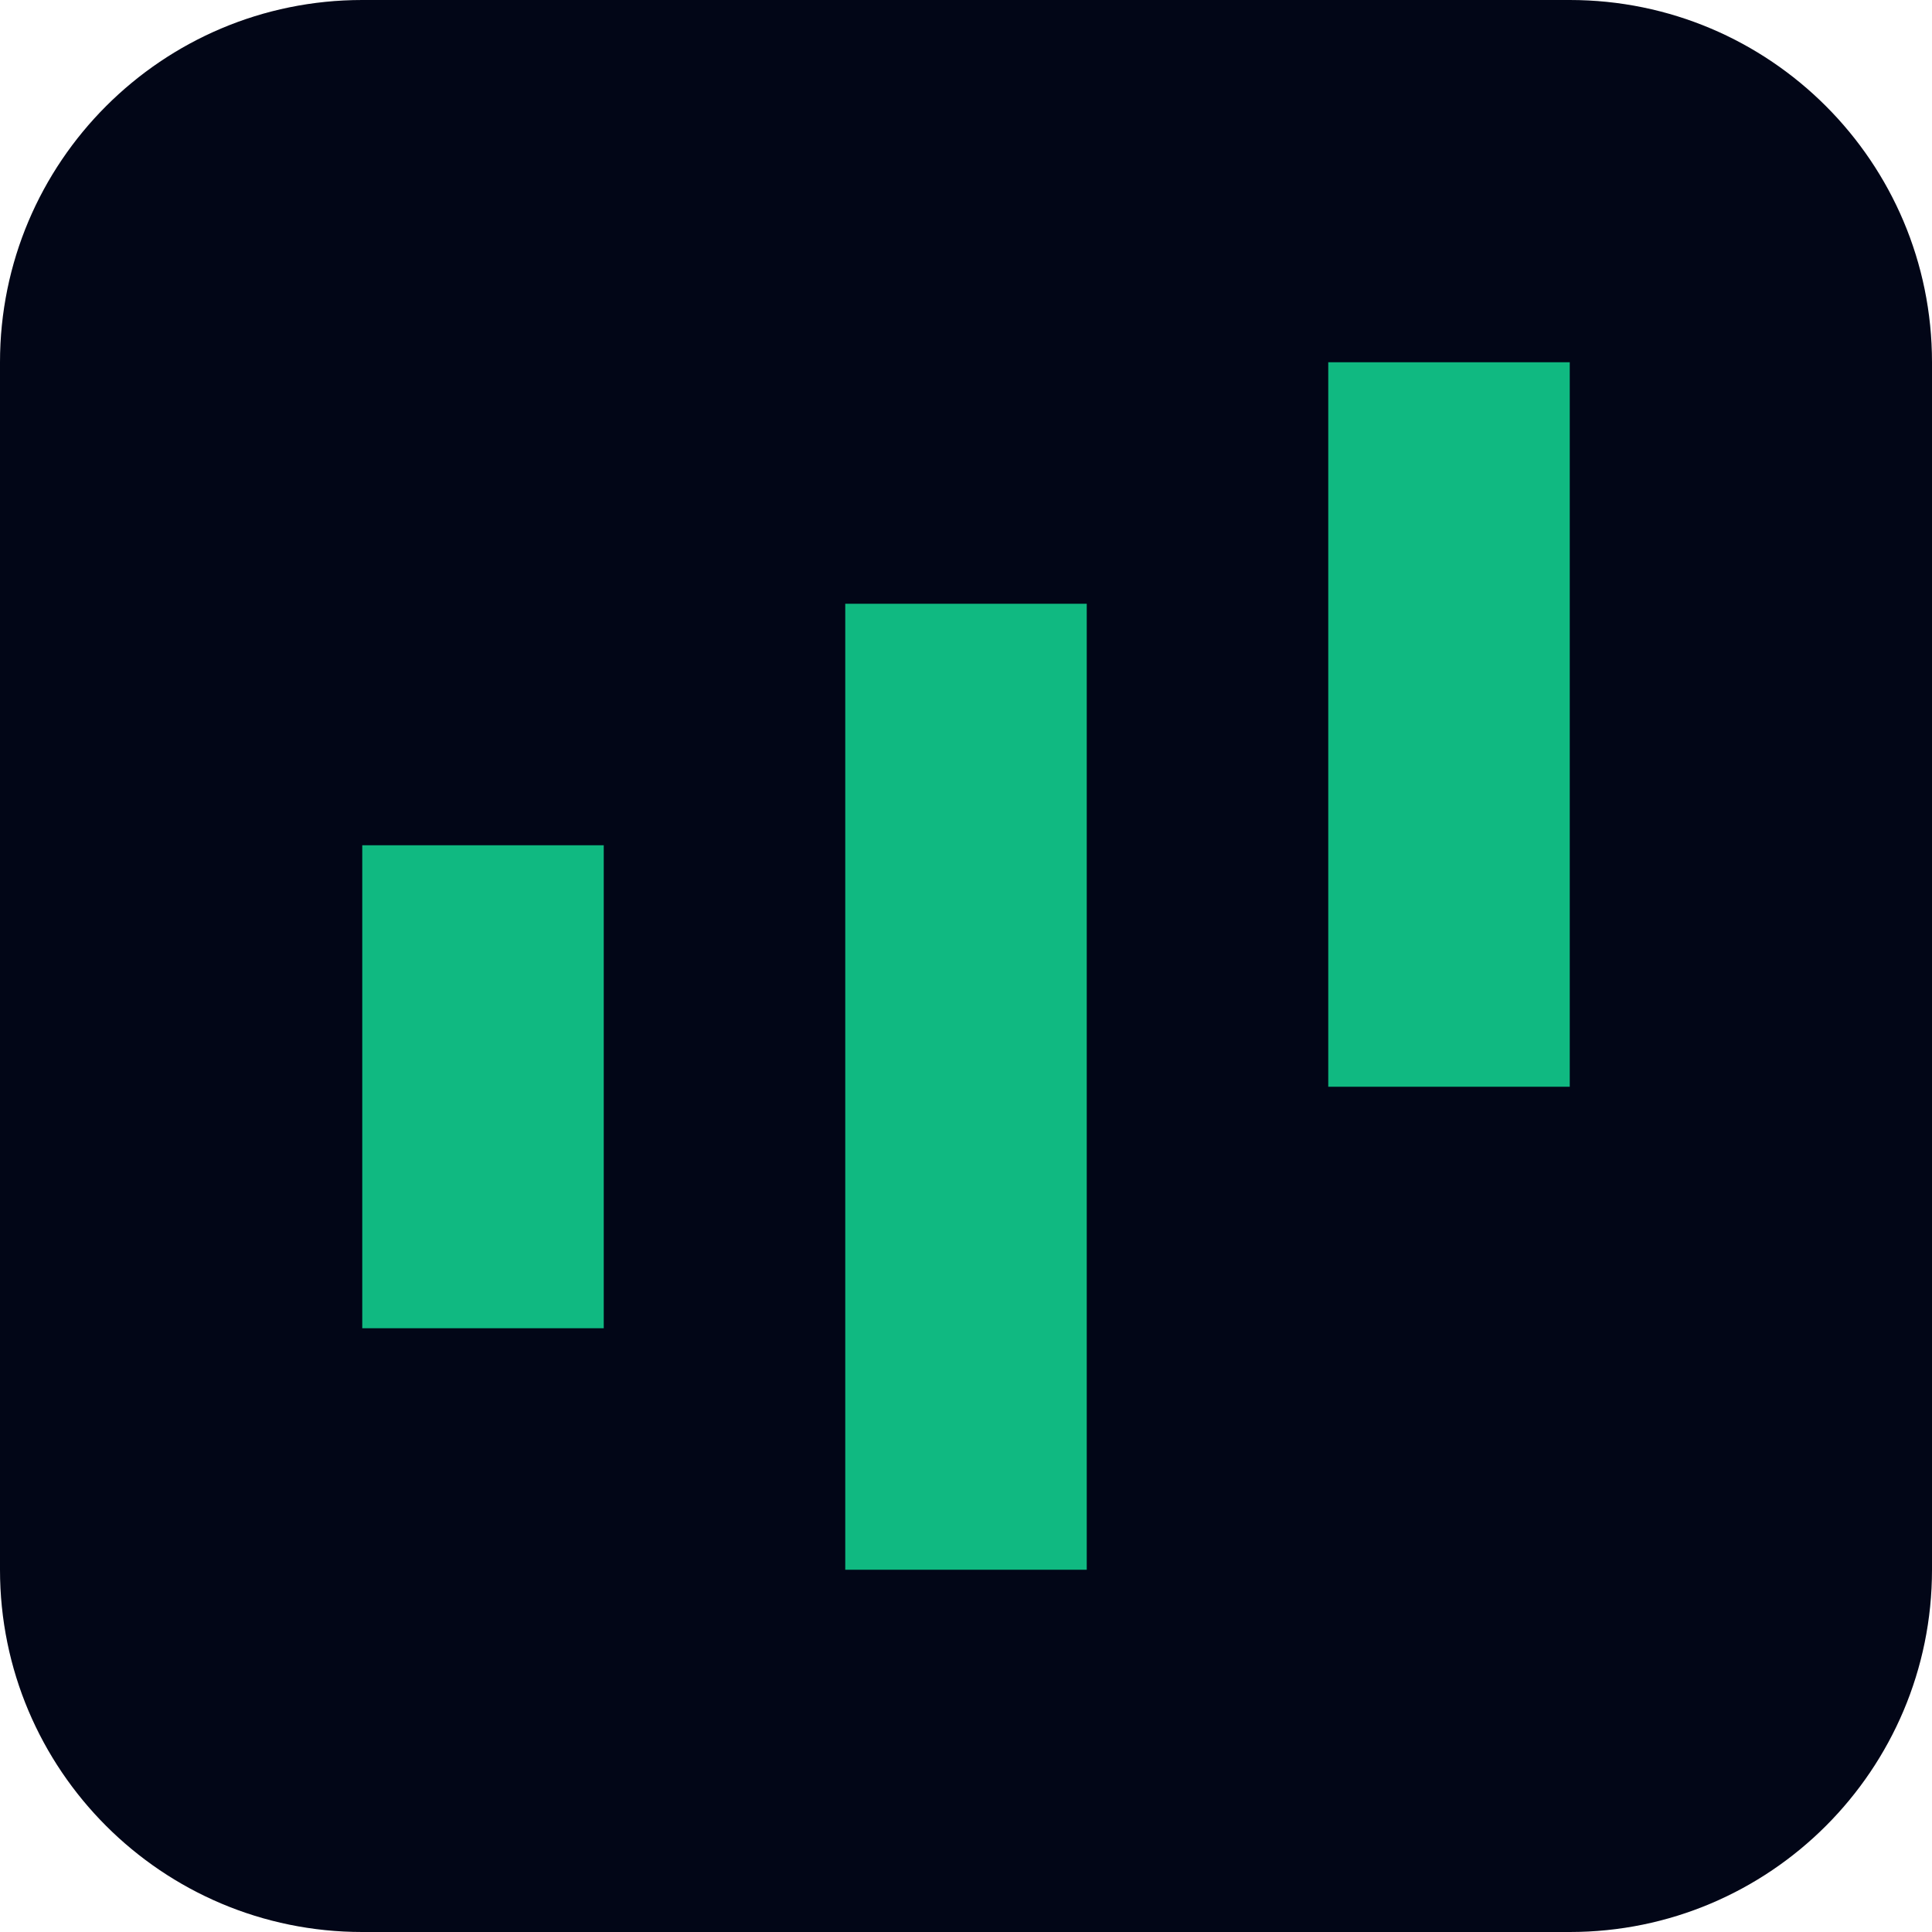
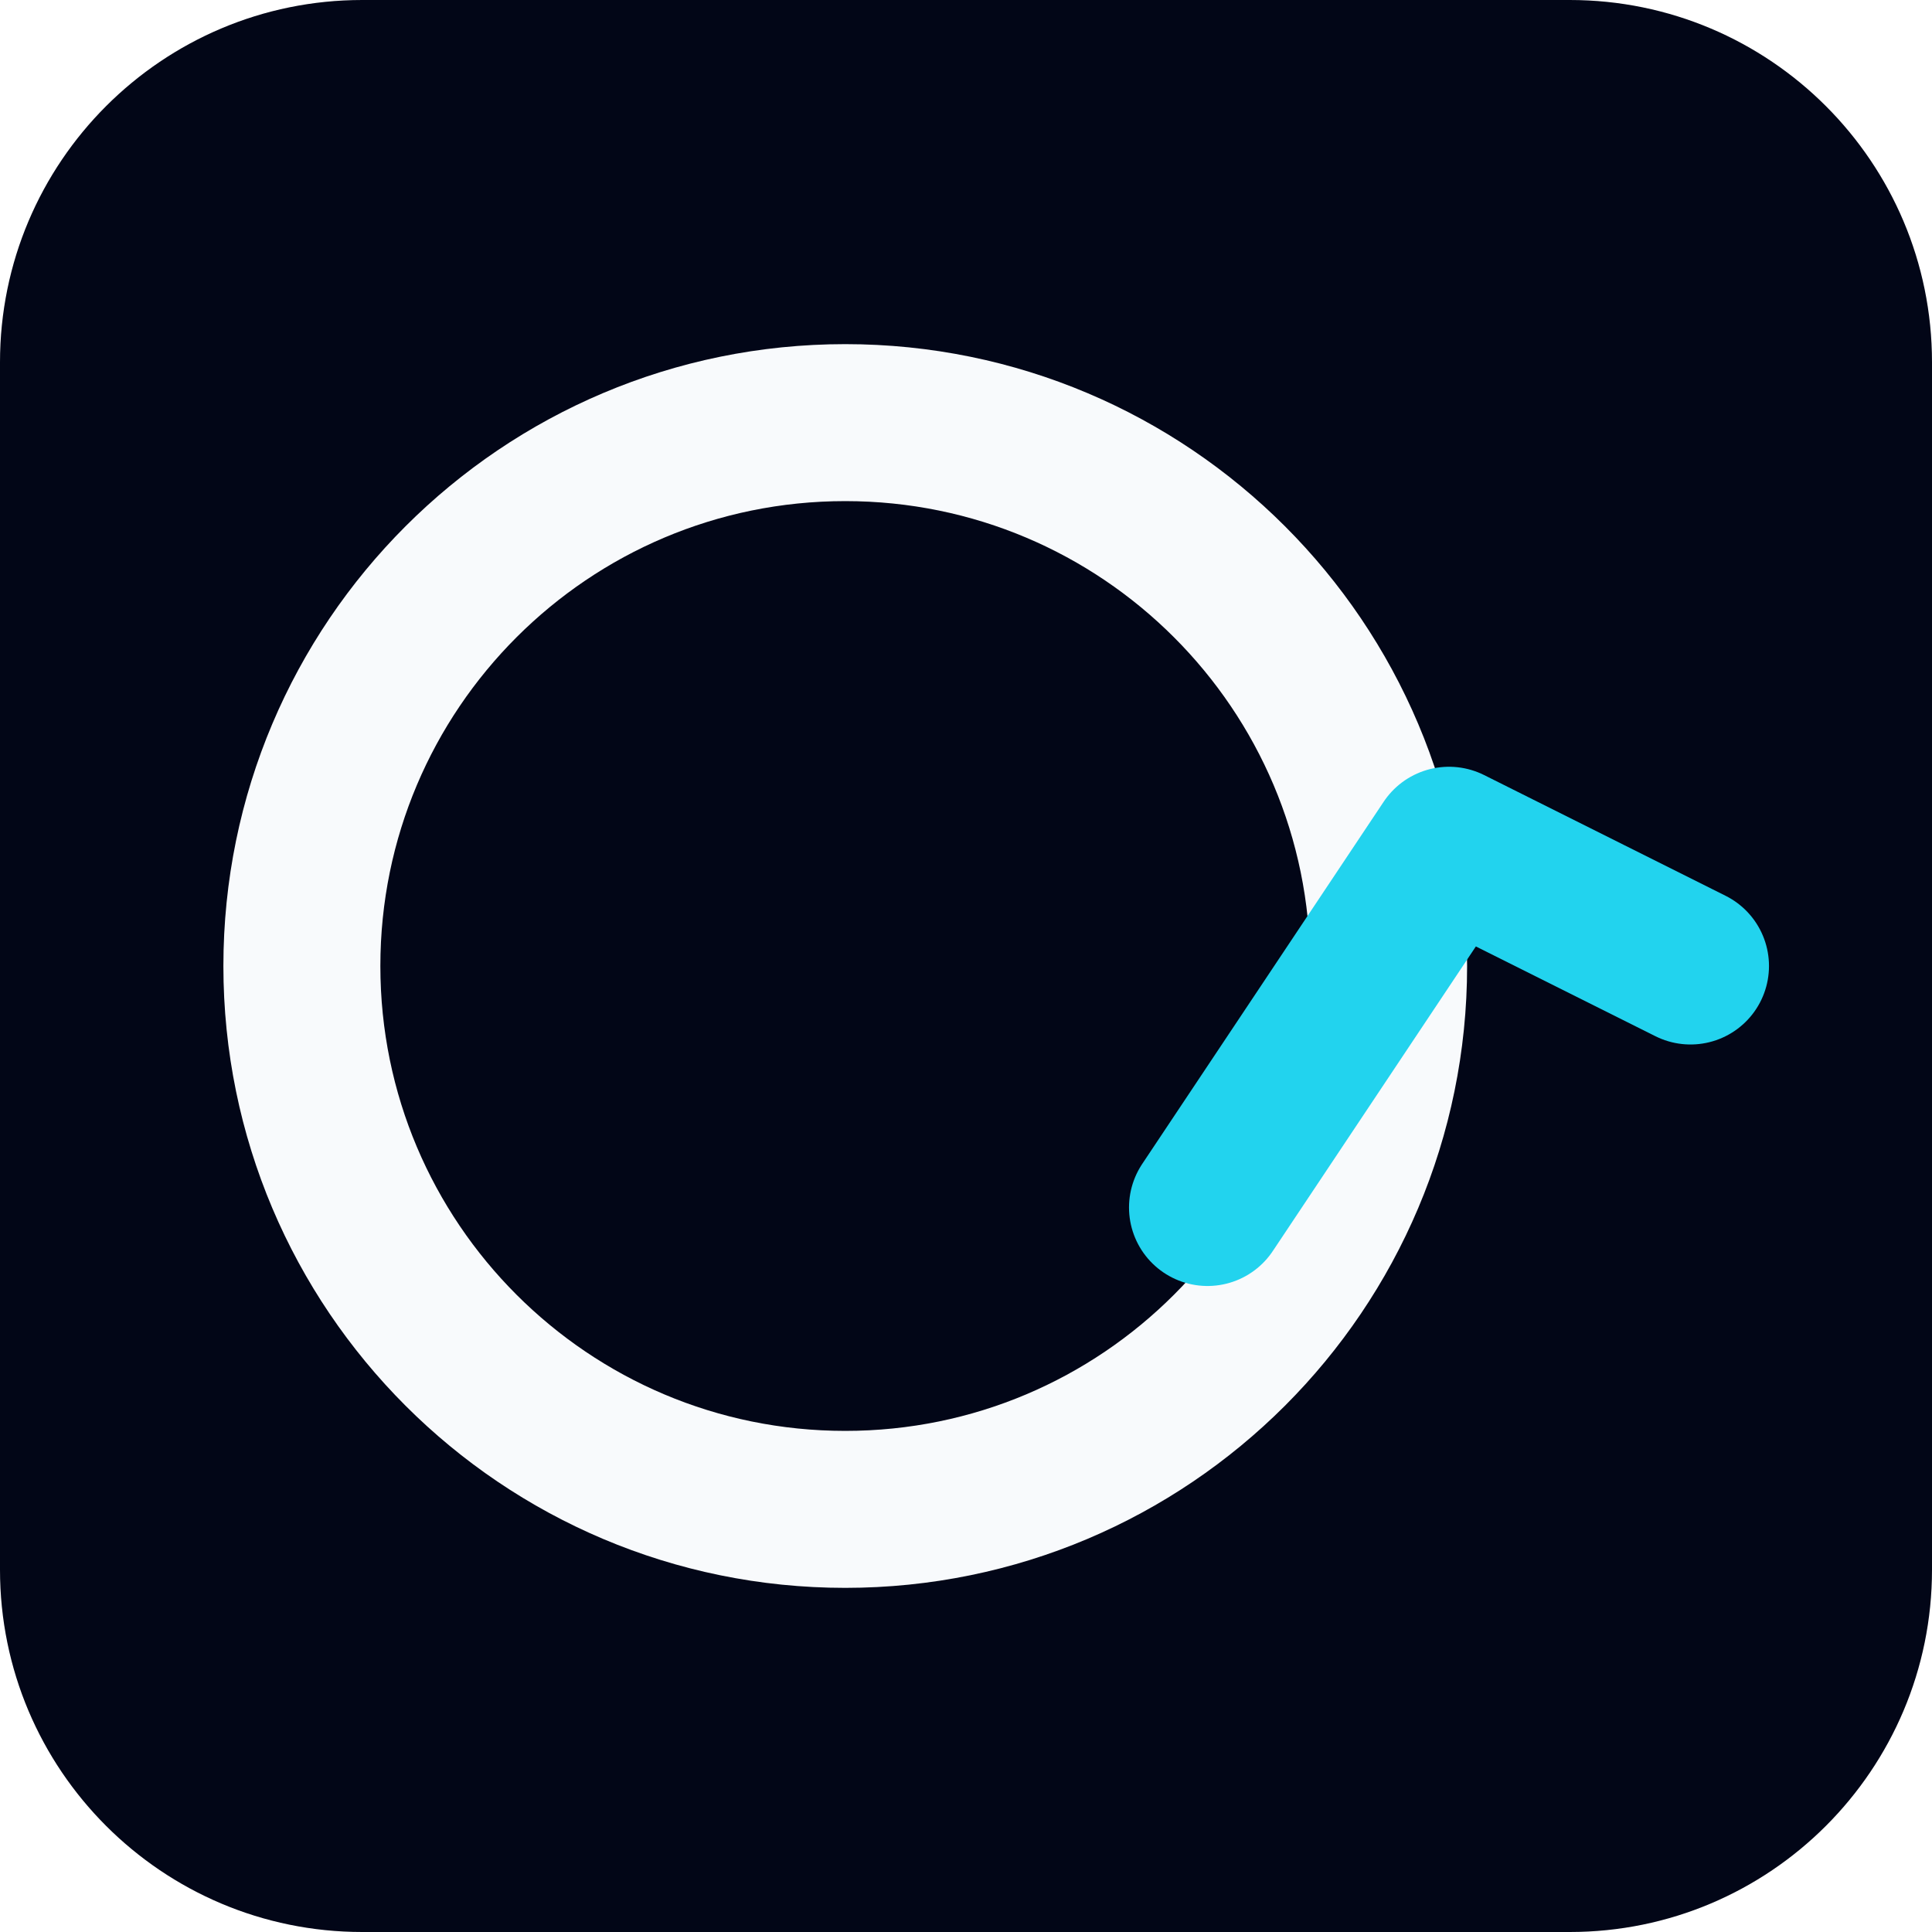
<svg xmlns="http://www.w3.org/2000/svg" viewBox="0 0 16 16">
  <rect width="16" height="16" rx="3" fill="#020617" />
-   <path d="M3 11h2V7H3zm4 2h2V5H7zm4-4h2V3h-2z" fill="#10b981" />
+   <circle cx="7" cy="8" r="4.5" stroke="#f8fafc" stroke-width="1.3" fill="none" />
+   <path d="M10 10 L12 7 L14 8" stroke="#22d3ee" stroke-width="1.3" fill="none" stroke-linecap="round" stroke-linejoin="round" />
</svg>
